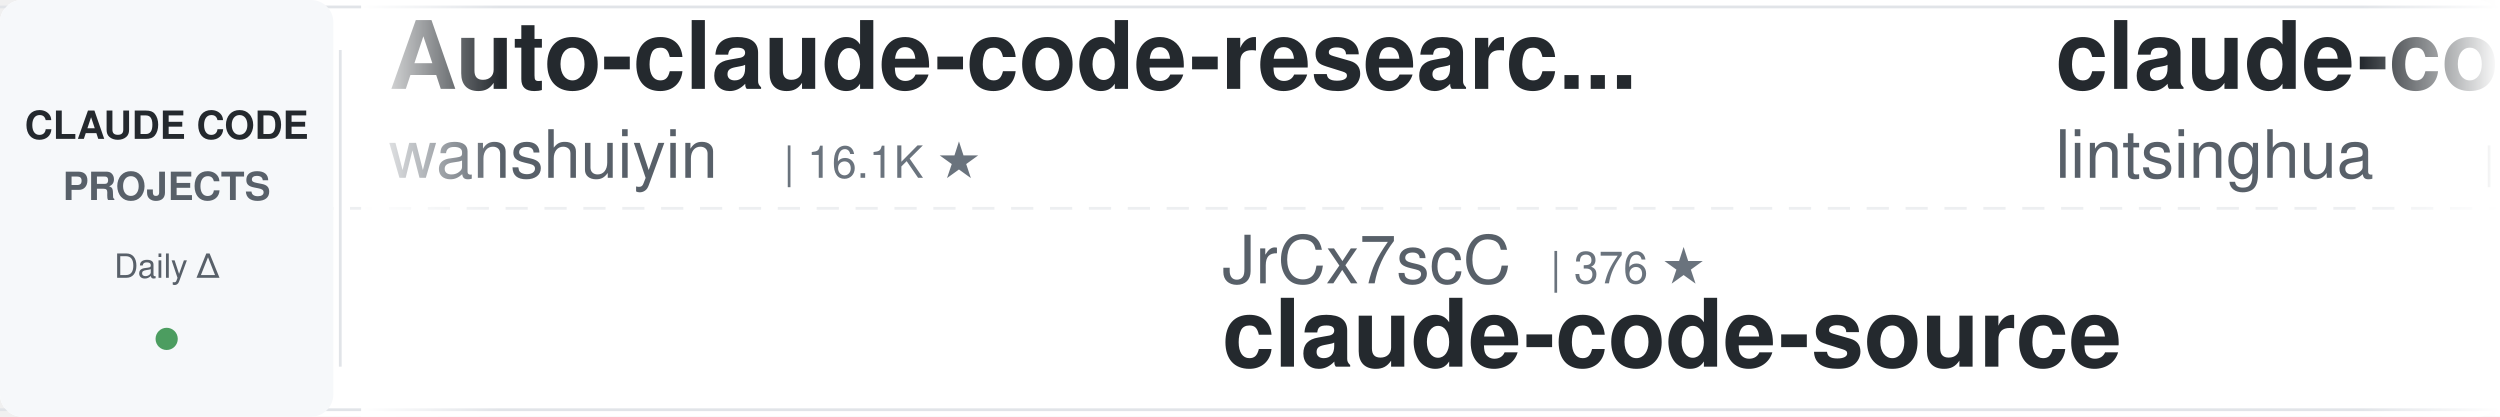
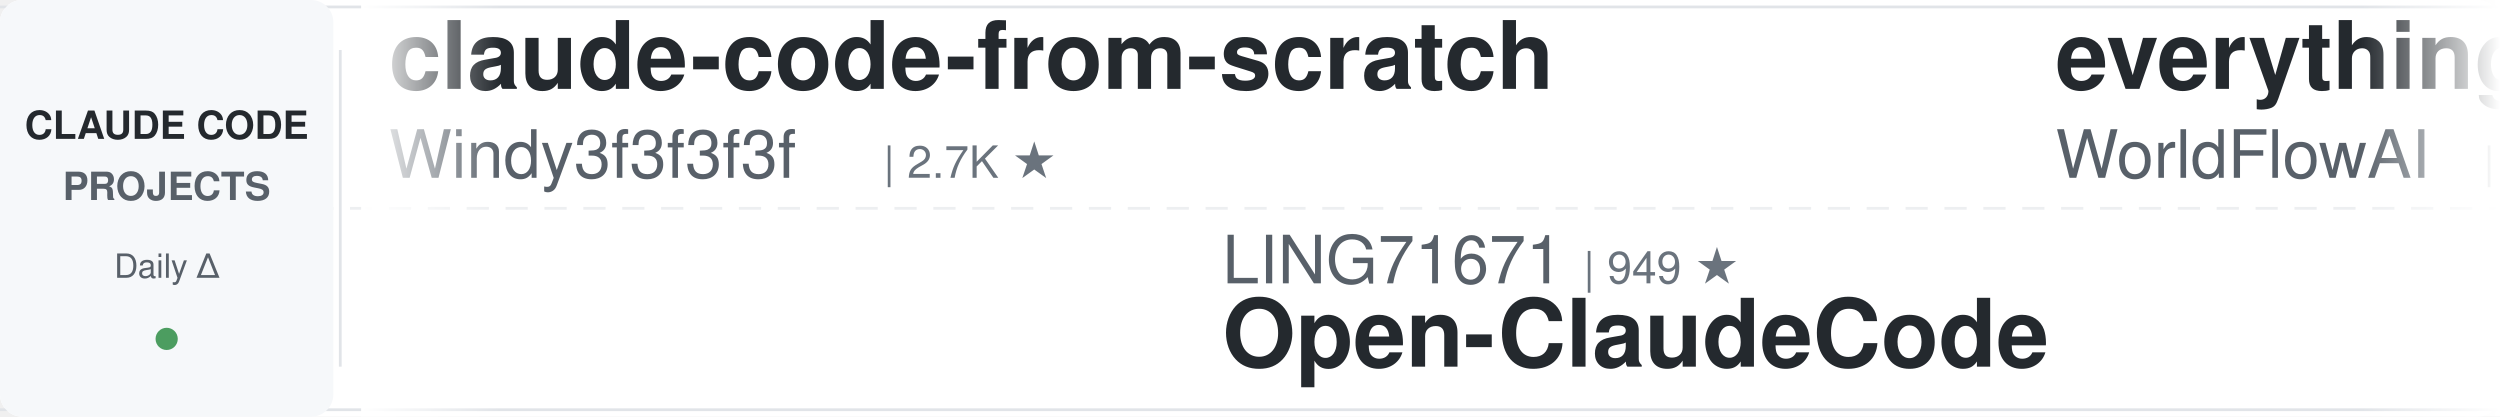
<svg xmlns="http://www.w3.org/2000/svg" width="900" height="150">
  <defs>
    <linearGradient id="leftFade" x1="0%" y1="0%" x2="100%" y2="0%">
      <stop offset="0%" style="stop-color:#ffffff;stop-opacity:1" />
      <stop offset="100%" style="stop-color:#ffffff;stop-opacity:0" />
    </linearGradient>
    <linearGradient id="rightFade" x1="0%" y1="0%" x2="100%" y2="0%">
      <stop offset="0%" style="stop-color:#ffffff;stop-opacity:0" />
      <stop offset="100%" style="stop-color:#ffffff;stop-opacity:1" />
    </linearGradient>
  </defs>
  <rect width="900" height="150" fill="#ffffff" rx="8" />
  <rect x="0" y="2" width="900" height="1" fill="#e1e4e8" />
  <rect x="0" y="147" width="900" height="1" fill="#e1e4e8" />
  <line x1="0" y1="75" x2="900" y2="75" stroke="#e1e4e8" stroke-width="1" stroke-dasharray="8 6" opacity="0.6" />
  <rect x="0" y="0" width="120" height="150" fill="#f6f8fa" rx="8" />
  <text x="60" y="50" font-family="-apple-system, BlinkMacSystemFont, 'Segoe UI', Helvetica, Arial, sans-serif" font-size="14" font-weight="600" fill="#24292e" text-anchor="middle">CLAUDE CODE</text>
  <text x="60" y="72" font-family="-apple-system, BlinkMacSystemFont, 'Segoe UI', Helvetica, Arial, sans-serif" font-size="14" font-weight="600" fill="#586069" text-anchor="middle">PROJECTS</text>
  <text x="60" y="100" font-family="-apple-system, BlinkMacSystemFont, 'Segoe UI', Helvetica, Arial, sans-serif" font-size="12" font-weight="500" fill="#586069" text-anchor="middle">Daily Δ</text>
  <circle cx="60" cy="122" r="4" fill="#22863a" opacity="0.8" />
  <rect x="122" y="18" width="1" height="114" fill="#e1e4e8" />
  <clipPath id="tickerClip">
    <rect x="130" y="0" width="770" height="150" />
  </clipPath>
  <g clip-path="url(#tickerClip)">
    <g id="tickerItems">
      <animateTransform attributeName="transform" attributeType="XML" type="translate" from="0 0" to="-3000 0" dur="54s" repeatCount="indefinite" />
      <g transform="translate(0, 0)">
-         <text x="140" y="32" font-family="-apple-system, BlinkMacSystemFont, 'Segoe UI', Helvetica, Arial, sans-serif" font-size="34" font-weight="600" fill="#24292e">Auto-claude-code-researc...</text>
-         <text x="140" y="64" font-family="-apple-system, BlinkMacSystemFont, 'Segoe UI', Helvetica, Arial, sans-serif" font-size="24" font-weight="400" fill="#586069">wanshuiyin</text>
-         <text x="282" y="64" font-family="-apple-system, BlinkMacSystemFont, 'Segoe UI', Helvetica, Arial, sans-serif" font-size="16" font-weight="500" fill="#6a737d">| 16.1K ★</text>
+         <text x="140" y="32" font-family="-apple-system, BlinkMacSystemFont, 'Segoe UI', Helvetica, Arial, sans-serif" font-size="34" font-weight="600" fill="#24292e">claude-code-from-scratch</text>
+         <text x="140" y="64" font-family="-apple-system, BlinkMacSystemFont, 'Segoe UI', Helvetica, Arial, sans-serif" font-size="24" font-weight="400" fill="#586069">Windy3f3f3f3f</text>
+         <text x="318" y="64" font-family="-apple-system, BlinkMacSystemFont, 'Segoe UI', Helvetica, Arial, sans-serif" font-size="16" font-weight="500" fill="#6a737d">| 2.7K ★</text>
      </g>
      <g transform="translate(300, 0)">
+         <text x="140" y="102" font-family="-apple-system, BlinkMacSystemFont, 'Segoe UI', Helvetica, Arial, sans-serif" font-size="24" font-weight="400" fill="#586069">LING71671</text>
+         <text x="270" y="102" font-family="-apple-system, BlinkMacSystemFont, 'Segoe UI', Helvetica, Arial, sans-serif" font-size="16" font-weight="500" fill="#6a737d">| 949 ★</text>
+         <text x="140" y="132" font-family="-apple-system, BlinkMacSystemFont, 'Segoe UI', Helvetica, Arial, sans-serif" font-size="34" font-weight="600" fill="#24292e">Open-ClaudeCode</text>
+       </g>
+       <g transform="translate(600, 0)">
+         <text x="140" y="32" font-family="-apple-system, BlinkMacSystemFont, 'Segoe UI', Helvetica, Arial, sans-serif" font-size="34" font-weight="600" fill="#24292e">everything-claude-code</text>
+         <text x="140" y="64" font-family="-apple-system, BlinkMacSystemFont, 'Segoe UI', Helvetica, Arial, sans-serif" font-size="24" font-weight="400" fill="#586069">WorldFlowAI</text>
+         <text x="294" y="64" font-family="-apple-system, BlinkMacSystemFont, 'Segoe UI', Helvetica, Arial, sans-serif" font-size="16" font-weight="500" fill="#6a737d">| 2.9K ★</text>
+       </g>
+       <g transform="translate(900, 0)">
        <text x="140" y="102" font-family="-apple-system, BlinkMacSystemFont, 'Segoe UI', Helvetica, Arial, sans-serif" font-size="24" font-weight="400" fill="#586069">JrCx7scC</text>
        <text x="258" y="102" font-family="-apple-system, BlinkMacSystemFont, 'Segoe UI', Helvetica, Arial, sans-serif" font-size="16" font-weight="500" fill="#6a737d">| 376 ★</text>
        <text x="140" y="132" font-family="-apple-system, BlinkMacSystemFont, 'Segoe UI', Helvetica, Arial, sans-serif" font-size="34" font-weight="600" fill="#24292e">claude-code-source</text>
      </g>
-       <g transform="translate(600, 0)">
-         <text x="140" y="32" font-family="-apple-system, BlinkMacSystemFont, 'Segoe UI', Helvetica, Arial, sans-serif" font-size="34" font-weight="600" fill="#24292e">claude-code-book</text>
-         <text x="140" y="64" font-family="-apple-system, BlinkMacSystemFont, 'Segoe UI', Helvetica, Arial, sans-serif" font-size="24" font-weight="400" fill="#586069">lintsinghua</text>
-         <text x="294" y="64" font-family="-apple-system, BlinkMacSystemFont, 'Segoe UI', Helvetica, Arial, sans-serif" font-size="16" font-weight="500" fill="#6a737d">| 4.2K ★</text>
-       </g>
-       <g transform="translate(900, 0)">
-         <text x="140" y="102" font-family="-apple-system, BlinkMacSystemFont, 'Segoe UI', Helvetica, Arial, sans-serif" font-size="24" font-weight="400" fill="#586069">OneRedOak</text>
-         <text x="270" y="102" font-family="-apple-system, BlinkMacSystemFont, 'Segoe UI', Helvetica, Arial, sans-serif" font-size="16" font-weight="500" fill="#6a737d">| 3.9K ★</text>
-         <text x="140" y="132" font-family="-apple-system, BlinkMacSystemFont, 'Segoe UI', Helvetica, Arial, sans-serif" font-size="34" font-weight="600" fill="#24292e">claude-code-workflows</text>
-       </g>
      <g transform="translate(1200, 0)">
-         <text x="140" y="32" font-family="-apple-system, BlinkMacSystemFont, 'Segoe UI', Helvetica, Arial, sans-serif" font-size="34" font-weight="600" fill="#24292e">claude-coder</text>
-         <text x="140" y="64" font-family="-apple-system, BlinkMacSystemFont, 'Segoe UI', Helvetica, Arial, sans-serif" font-size="24" font-weight="400" fill="#586069">kodu-ai</text>
-         <text x="246" y="64" font-family="-apple-system, BlinkMacSystemFont, 'Segoe UI', Helvetica, Arial, sans-serif" font-size="16" font-weight="500" fill="#6a737d">| 5.2K ★</text>
+         <text x="140" y="32" font-family="-apple-system, BlinkMacSystemFont, 'Segoe UI', Helvetica, Arial, sans-serif" font-size="34" font-weight="600" fill="#24292e">claude-code-settings</text>
+         <text x="140" y="64" font-family="-apple-system, BlinkMacSystemFont, 'Segoe UI', Helvetica, Arial, sans-serif" font-size="24" font-weight="400" fill="#586069">feiskyer</text>
+         <text x="258" y="64" font-family="-apple-system, BlinkMacSystemFont, 'Segoe UI', Helvetica, Arial, sans-serif" font-size="16" font-weight="500" fill="#6a737d">| 1.7K ★</text>
      </g>
      <g transform="translate(1500, 0)">
-         <text x="140" y="102" font-family="-apple-system, BlinkMacSystemFont, 'Segoe UI', Helvetica, Arial, sans-serif" font-size="24" font-weight="400" fill="#586069">ykdojo</text>
-         <text x="234" y="102" font-family="-apple-system, BlinkMacSystemFont, 'Segoe UI', Helvetica, Arial, sans-serif" font-size="16" font-weight="500" fill="#6a737d">| 10.1K ★</text>
-         <text x="140" y="132" font-family="-apple-system, BlinkMacSystemFont, 'Segoe UI', Helvetica, Arial, sans-serif" font-size="34" font-weight="600" fill="#24292e">claude-code-tips</text>
+         <text x="140" y="102" font-family="-apple-system, BlinkMacSystemFont, 'Segoe UI', Helvetica, Arial, sans-serif" font-size="24" font-weight="400" fill="#586069">darcyegb</text>
+         <text x="258" y="102" font-family="-apple-system, BlinkMacSystemFont, 'Segoe UI', Helvetica, Arial, sans-serif" font-size="16" font-weight="500" fill="#6a737d">| 762 ★</text>
+         <text x="140" y="132" font-family="-apple-system, BlinkMacSystemFont, 'Segoe UI', Helvetica, Arial, sans-serif" font-size="34" font-weight="600" fill="#24292e">ClaudeCodeAgents</text>
      </g>
      <g transform="translate(1800, 0)">
-         <text x="140" y="32" font-family="-apple-system, BlinkMacSystemFont, 'Segoe UI', Helvetica, Arial, sans-serif" font-size="34" font-weight="600" fill="#24292e">arcads-claude-code</text>
-         <text x="140" y="64" font-family="-apple-system, BlinkMacSystemFont, 'Segoe UI', Helvetica, Arial, sans-serif" font-size="24" font-weight="400" fill="#586069">krusemediallc</text>
-         <text x="318" y="64" font-family="-apple-system, BlinkMacSystemFont, 'Segoe UI', Helvetica, Arial, sans-serif" font-size="16" font-weight="500" fill="#6a737d">| 1.5K ★</text>
+         <text x="140" y="32" font-family="-apple-system, BlinkMacSystemFont, 'Segoe UI', Helvetica, Arial, sans-serif" font-size="34" font-weight="600" fill="#24292e">pi-vs-claude-code</text>
+         <text x="140" y="64" font-family="-apple-system, BlinkMacSystemFont, 'Segoe UI', Helvetica, Arial, sans-serif" font-size="24" font-weight="400" fill="#586069">disler</text>
+         <text x="234" y="64" font-family="-apple-system, BlinkMacSystemFont, 'Segoe UI', Helvetica, Arial, sans-serif" font-size="16" font-weight="500" fill="#6a737d">| 1.7K ★</text>
      </g>
      <g transform="translate(2100, 0)">
-         <text x="140" y="102" font-family="-apple-system, BlinkMacSystemFont, 'Segoe UI', Helvetica, Arial, sans-serif" font-size="24" font-weight="400" fill="#586069">Alishahryar1</text>
-         <text x="306" y="102" font-family="-apple-system, BlinkMacSystemFont, 'Segoe UI', Helvetica, Arial, sans-serif" font-size="16" font-weight="500" fill="#6a737d">| 54.7K ★</text>
-         <text x="140" y="132" font-family="-apple-system, BlinkMacSystemFont, 'Segoe UI', Helvetica, Arial, sans-serif" font-size="34" font-weight="600" fill="#24292e">free-claude-code</text>
+         <text x="140" y="102" font-family="-apple-system, BlinkMacSystemFont, 'Segoe UI', Helvetica, Arial, sans-serif" font-size="24" font-weight="400" fill="#586069">Yuyz0112</text>
+         <text x="258" y="102" font-family="-apple-system, BlinkMacSystemFont, 'Segoe UI', Helvetica, Arial, sans-serif" font-size="16" font-weight="500" fill="#6a737d">| 2.4K ★</text>
+         <text x="140" y="132" font-family="-apple-system, BlinkMacSystemFont, 'Segoe UI', Helvetica, Arial, sans-serif" font-size="34" font-weight="600" fill="#24292e">claude-code-reverse</text>
      </g>
      <g transform="translate(2400, 0)">
-         <text x="140" y="32" font-family="-apple-system, BlinkMacSystemFont, 'Segoe UI', Helvetica, Arial, sans-serif" font-size="34" font-weight="600" fill="#24292e">claude-code-analysis</text>
-         <text x="140" y="64" font-family="-apple-system, BlinkMacSystemFont, 'Segoe UI', Helvetica, Arial, sans-serif" font-size="24" font-weight="400" fill="#586069">liuup</text>
-         <text x="222" y="64" font-family="-apple-system, BlinkMacSystemFont, 'Segoe UI', Helvetica, Arial, sans-serif" font-size="16" font-weight="500" fill="#6a737d">| 3.9K ★</text>
+         <text x="140" y="32" font-family="-apple-system, BlinkMacSystemFont, 'Segoe UI', Helvetica, Arial, sans-serif" font-size="34" font-weight="600" fill="#24292e">awesome-claude-code</text>
+         <text x="140" y="64" font-family="-apple-system, BlinkMacSystemFont, 'Segoe UI', Helvetica, Arial, sans-serif" font-size="24" font-weight="400" fill="#586069">jqueryscript</text>
+         <text x="306" y="64" font-family="-apple-system, BlinkMacSystemFont, 'Segoe UI', Helvetica, Arial, sans-serif" font-size="16" font-weight="500" fill="#6a737d">| 513 ★</text>
      </g>
      <g transform="translate(2700, 0)">
-         <text x="140" y="102" font-family="-apple-system, BlinkMacSystemFont, 'Segoe UI', Helvetica, Arial, sans-serif" font-size="24" font-weight="400" fill="#586069">Chachamaru127</text>
-         <text x="318" y="102" font-family="-apple-system, BlinkMacSystemFont, 'Segoe UI', Helvetica, Arial, sans-serif" font-size="16" font-weight="500" fill="#6a737d">| 3.1K ★</text>
-         <text x="140" y="132" font-family="-apple-system, BlinkMacSystemFont, 'Segoe UI', Helvetica, Arial, sans-serif" font-size="34" font-weight="600" fill="#24292e">claude-code-harness</text>
+         <text x="140" y="102" font-family="-apple-system, BlinkMacSystemFont, 'Segoe UI', Helvetica, Arial, sans-serif" font-size="24" font-weight="400" fill="#586069">musistudio</text>
+         <text x="282" y="102" font-family="-apple-system, BlinkMacSystemFont, 'Segoe UI', Helvetica, Arial, sans-serif" font-size="16" font-weight="500" fill="#6a737d">| 37.2K ★</text>
+         <text x="140" y="132" font-family="-apple-system, BlinkMacSystemFont, 'Segoe UI', Helvetica, Arial, sans-serif" font-size="34" font-weight="600" fill="#24292e">claude-code-router</text>
      </g>
      <g transform="translate(3000, 0)">
-         <text x="140" y="32" font-family="-apple-system, BlinkMacSystemFont, 'Segoe UI', Helvetica, Arial, sans-serif" font-size="34" font-weight="600" fill="#24292e">Auto-claude-code-researc...</text>
-         <text x="140" y="64" font-family="-apple-system, BlinkMacSystemFont, 'Segoe UI', Helvetica, Arial, sans-serif" font-size="24" font-weight="400" fill="#586069">wanshuiyin</text>
-         <text x="282" y="64" font-family="-apple-system, BlinkMacSystemFont, 'Segoe UI', Helvetica, Arial, sans-serif" font-size="16" font-weight="500" fill="#6a737d">| 16.1K ★</text>
+         <text x="140" y="32" font-family="-apple-system, BlinkMacSystemFont, 'Segoe UI', Helvetica, Arial, sans-serif" font-size="34" font-weight="600" fill="#24292e">claude-code-from-scratch</text>
+         <text x="140" y="64" font-family="-apple-system, BlinkMacSystemFont, 'Segoe UI', Helvetica, Arial, sans-serif" font-size="24" font-weight="400" fill="#586069">Windy3f3f3f3f</text>
+         <text x="318" y="64" font-family="-apple-system, BlinkMacSystemFont, 'Segoe UI', Helvetica, Arial, sans-serif" font-size="16" font-weight="500" fill="#6a737d">| 2.7K ★</text>
      </g>
      <g transform="translate(3300, 0)">
+         <text x="140" y="102" font-family="-apple-system, BlinkMacSystemFont, 'Segoe UI', Helvetica, Arial, sans-serif" font-size="24" font-weight="400" fill="#586069">LING71671</text>
+         <text x="270" y="102" font-family="-apple-system, BlinkMacSystemFont, 'Segoe UI', Helvetica, Arial, sans-serif" font-size="16" font-weight="500" fill="#6a737d">| 949 ★</text>
+         <text x="140" y="132" font-family="-apple-system, BlinkMacSystemFont, 'Segoe UI', Helvetica, Arial, sans-serif" font-size="34" font-weight="600" fill="#24292e">Open-ClaudeCode</text>
+       </g>
+       <g transform="translate(3600, 0)">
+         <text x="140" y="32" font-family="-apple-system, BlinkMacSystemFont, 'Segoe UI', Helvetica, Arial, sans-serif" font-size="34" font-weight="600" fill="#24292e">everything-claude-code</text>
+         <text x="140" y="64" font-family="-apple-system, BlinkMacSystemFont, 'Segoe UI', Helvetica, Arial, sans-serif" font-size="24" font-weight="400" fill="#586069">WorldFlowAI</text>
+         <text x="294" y="64" font-family="-apple-system, BlinkMacSystemFont, 'Segoe UI', Helvetica, Arial, sans-serif" font-size="16" font-weight="500" fill="#6a737d">| 2.9K ★</text>
+       </g>
+       <g transform="translate(3900, 0)">
        <text x="140" y="102" font-family="-apple-system, BlinkMacSystemFont, 'Segoe UI', Helvetica, Arial, sans-serif" font-size="24" font-weight="400" fill="#586069">JrCx7scC</text>
        <text x="258" y="102" font-family="-apple-system, BlinkMacSystemFont, 'Segoe UI', Helvetica, Arial, sans-serif" font-size="16" font-weight="500" fill="#6a737d">| 376 ★</text>
        <text x="140" y="132" font-family="-apple-system, BlinkMacSystemFont, 'Segoe UI', Helvetica, Arial, sans-serif" font-size="34" font-weight="600" fill="#24292e">claude-code-source</text>
-       </g>
-       <g transform="translate(3600, 0)">
-         <text x="140" y="32" font-family="-apple-system, BlinkMacSystemFont, 'Segoe UI', Helvetica, Arial, sans-serif" font-size="34" font-weight="600" fill="#24292e">claude-code-book</text>
-         <text x="140" y="64" font-family="-apple-system, BlinkMacSystemFont, 'Segoe UI', Helvetica, Arial, sans-serif" font-size="24" font-weight="400" fill="#586069">lintsinghua</text>
-         <text x="294" y="64" font-family="-apple-system, BlinkMacSystemFont, 'Segoe UI', Helvetica, Arial, sans-serif" font-size="16" font-weight="500" fill="#6a737d">| 4.2K ★</text>
-       </g>
-       <g transform="translate(3900, 0)">
-         <text x="140" y="102" font-family="-apple-system, BlinkMacSystemFont, 'Segoe UI', Helvetica, Arial, sans-serif" font-size="24" font-weight="400" fill="#586069">OneRedOak</text>
-         <text x="270" y="102" font-family="-apple-system, BlinkMacSystemFont, 'Segoe UI', Helvetica, Arial, sans-serif" font-size="16" font-weight="500" fill="#6a737d">| 3.9K ★</text>
-         <text x="140" y="132" font-family="-apple-system, BlinkMacSystemFont, 'Segoe UI', Helvetica, Arial, sans-serif" font-size="34" font-weight="600" fill="#24292e">claude-code-workflows</text>
      </g>
    </g>
  </g>
  <rect x="130" y="0" width="50" height="150" fill="url(#leftFade)" />
  <rect x="850" y="0" width="50" height="150" fill="url(#rightFade)" />
</svg>
